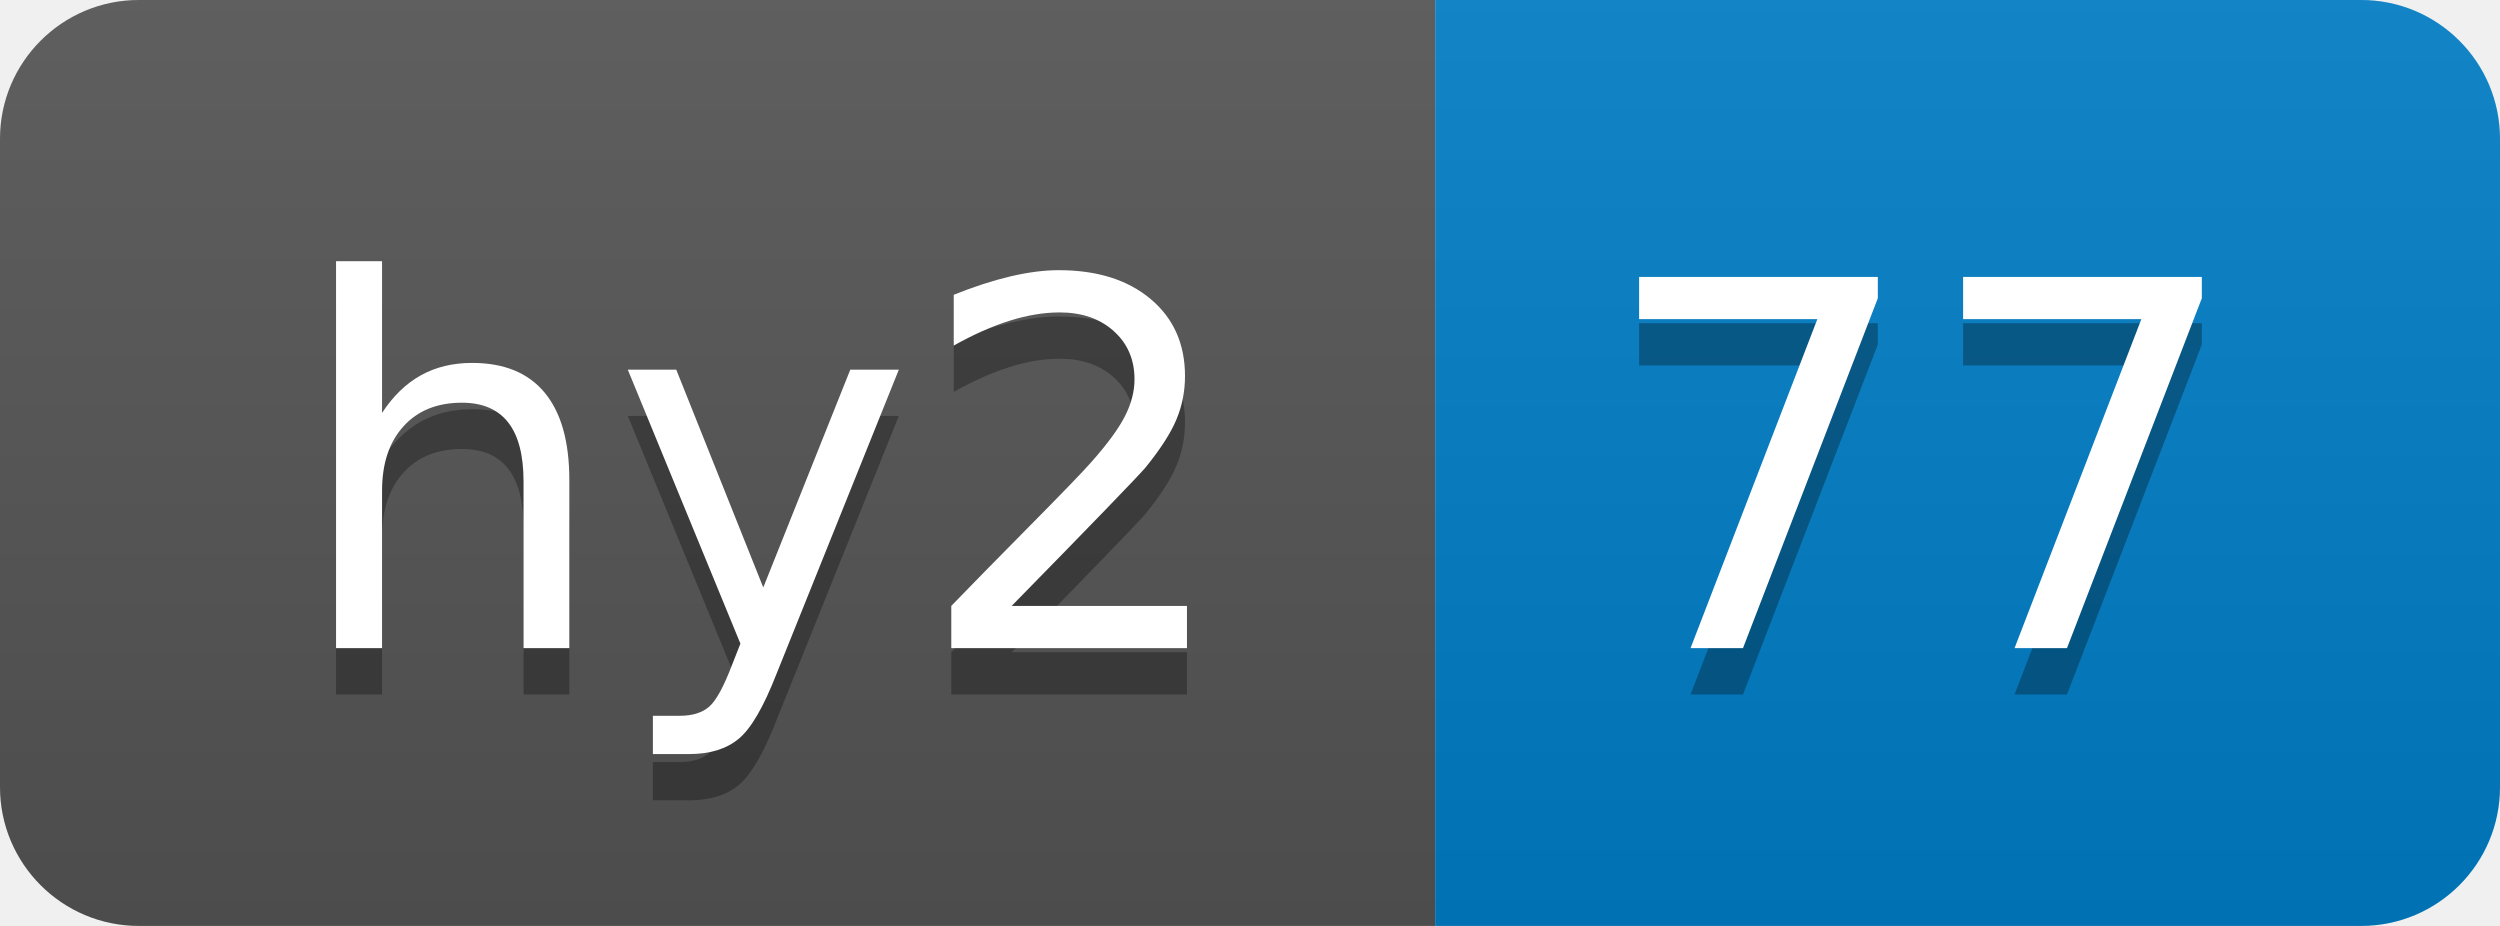
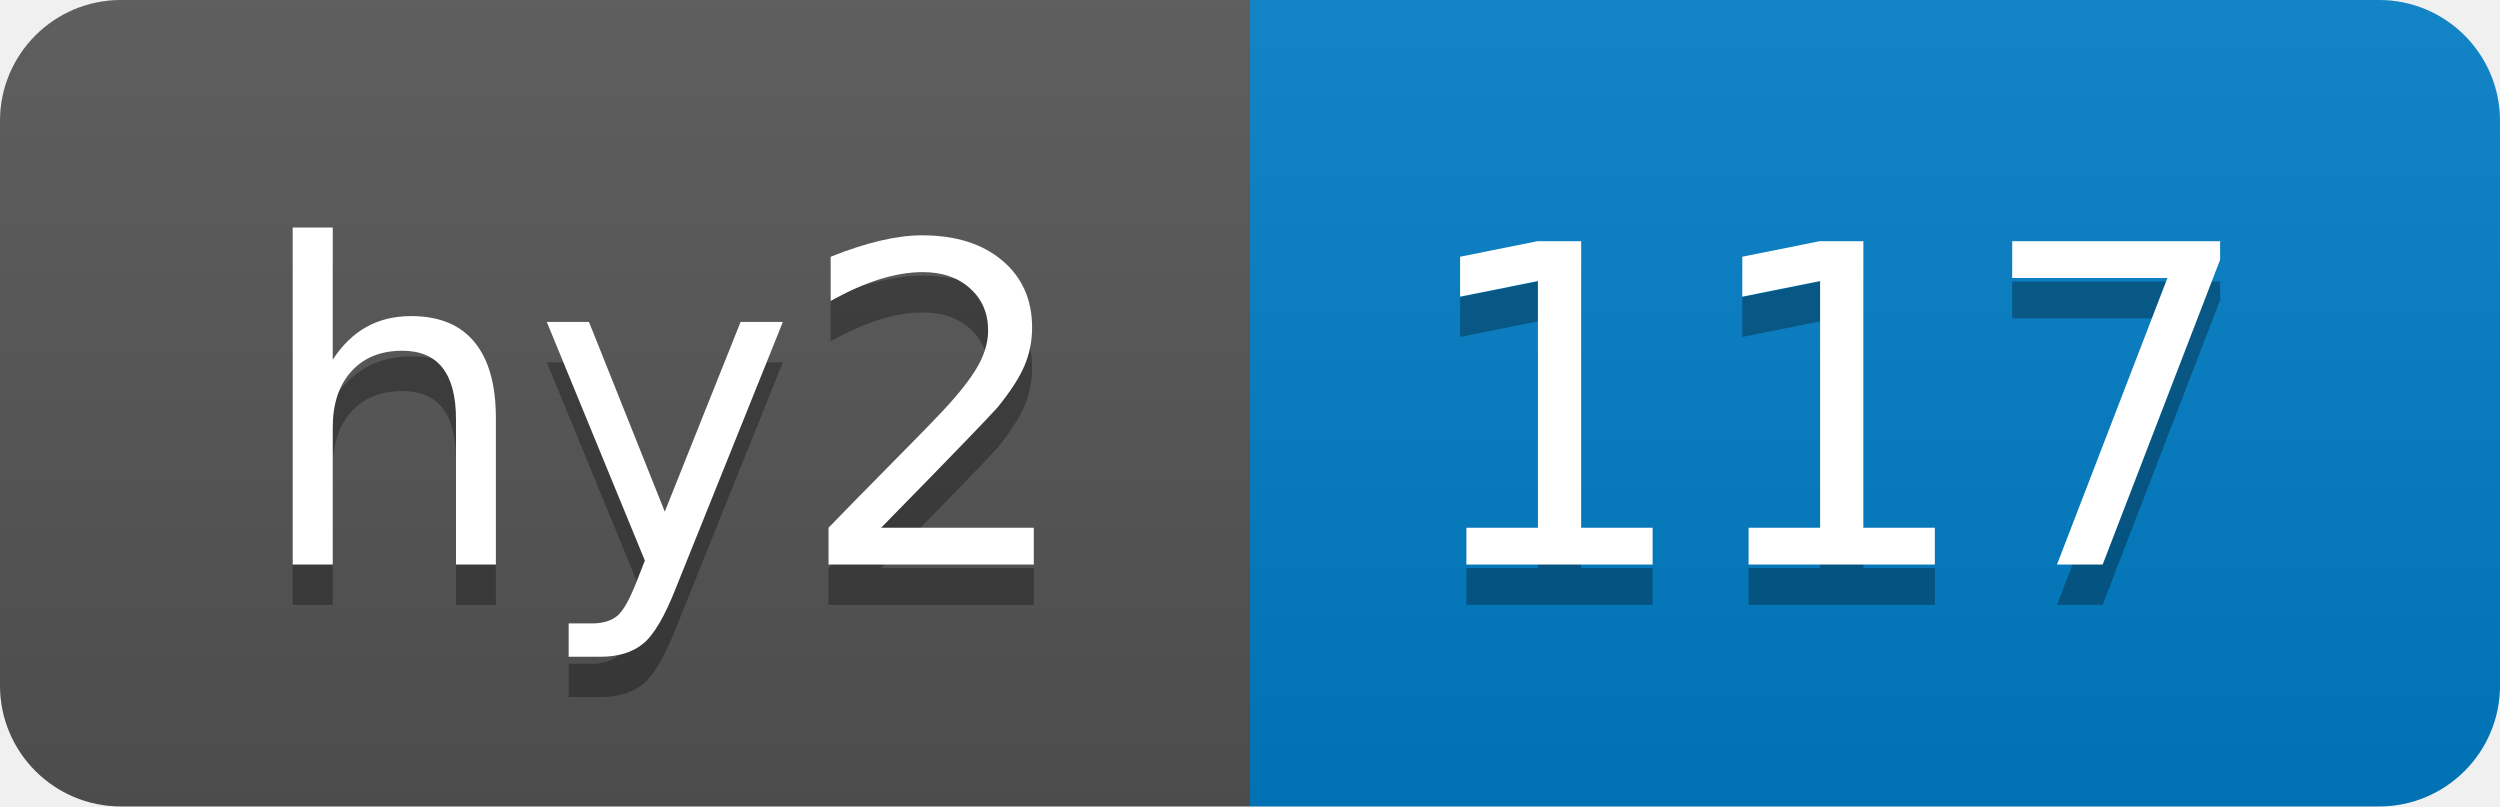
- <svg xmlns="http://www.w3.org/2000/svg" width="54" height="20" role="img" aria-label="hy2: 77">
+ <svg xmlns="http://www.w3.org/2000/svg" width="62" height="20" role="img" aria-label="hy2: 117">
  <linearGradient id="s" x2="0" y2="100%">
    <stop offset="0" stop-color="#bbb" stop-opacity=".1" />
    <stop offset="1" stop-opacity=".1" />
  </linearGradient>
  <clipPath id="r">
-     <rect width="54" height="20" rx="3" fill="#fff" />
+     <rect width="62" height="20" rx="3" fill="#fff" />
  </clipPath>
  <g clip-path="url(#r)">
    <rect width="31" height="20" fill="#555" />
-     <rect x="31" width="23" height="20" fill="#007ec6" />
-     <rect width="54" height="20" fill="url(#s)" />
+     <rect x="31" width="31" height="20" fill="#007ec6" />
+     <rect width="62" height="20" fill="url(#s)" />
  </g>
  <g fill="#fff" text-anchor="middle" font-family="Verdana,Geneva,DejaVu Sans,sans-serif" text-rendering="geometricPrecision" font-size="110">
    <text aria-hidden="true" x="165" y="150" fill="#010101" fill-opacity=".3" transform="scale(.1)" textLength="210">hy2</text>
    <text x="165" y="140" transform="scale(.1)" fill="#fff" textLength="210">hy2</text>
-     <text aria-hidden="true" x="415" y="150" fill="#010101" fill-opacity=".3" transform="scale(.1)" textLength="130">77</text>
-     <text x="415" y="140" transform="scale(.1)" fill="#fff" textLength="130">77</text>
+     <text aria-hidden="true" x="455" y="150" fill="#010101" fill-opacity=".3" transform="scale(.1)" textLength="210">117</text>
+     <text x="455" y="140" transform="scale(.1)" fill="#fff" textLength="210">117</text>
  </g>
</svg>
